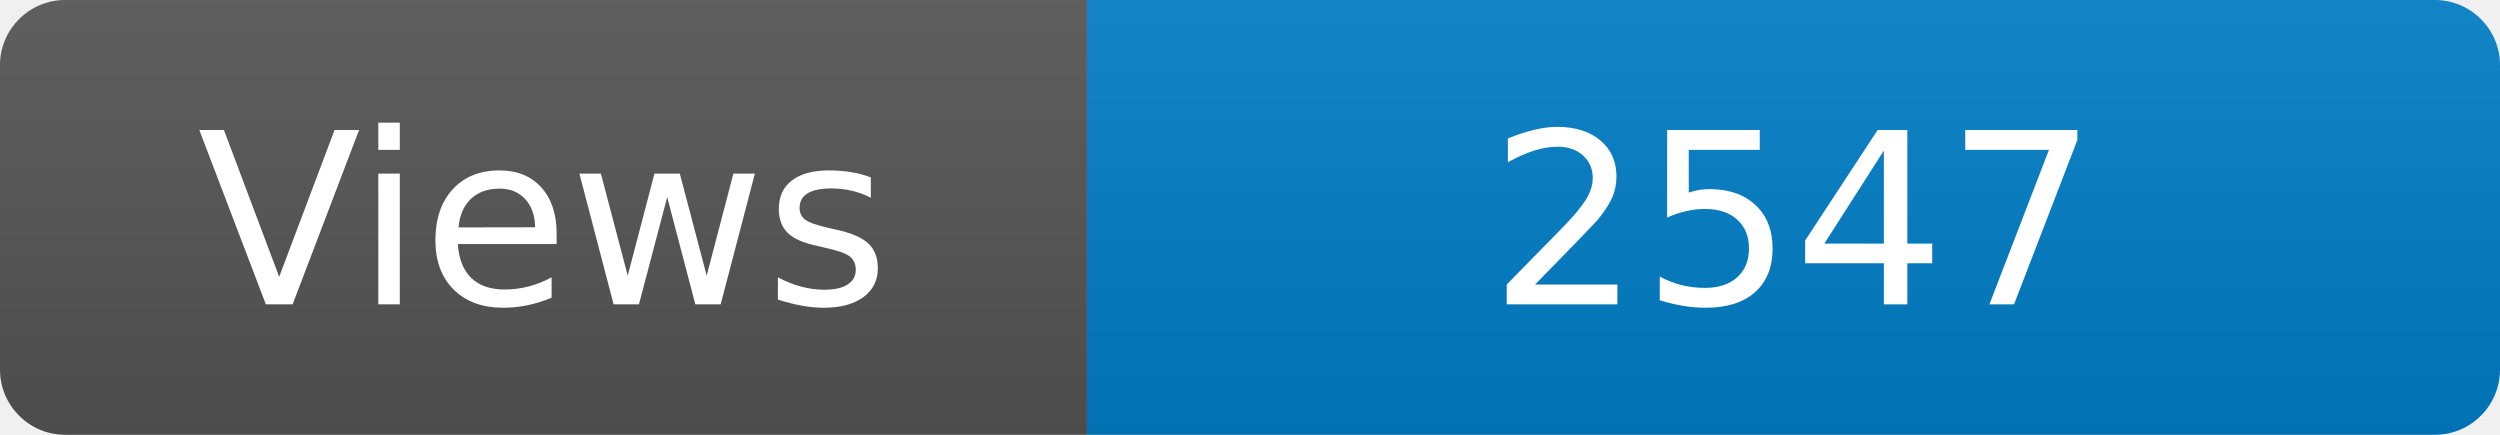
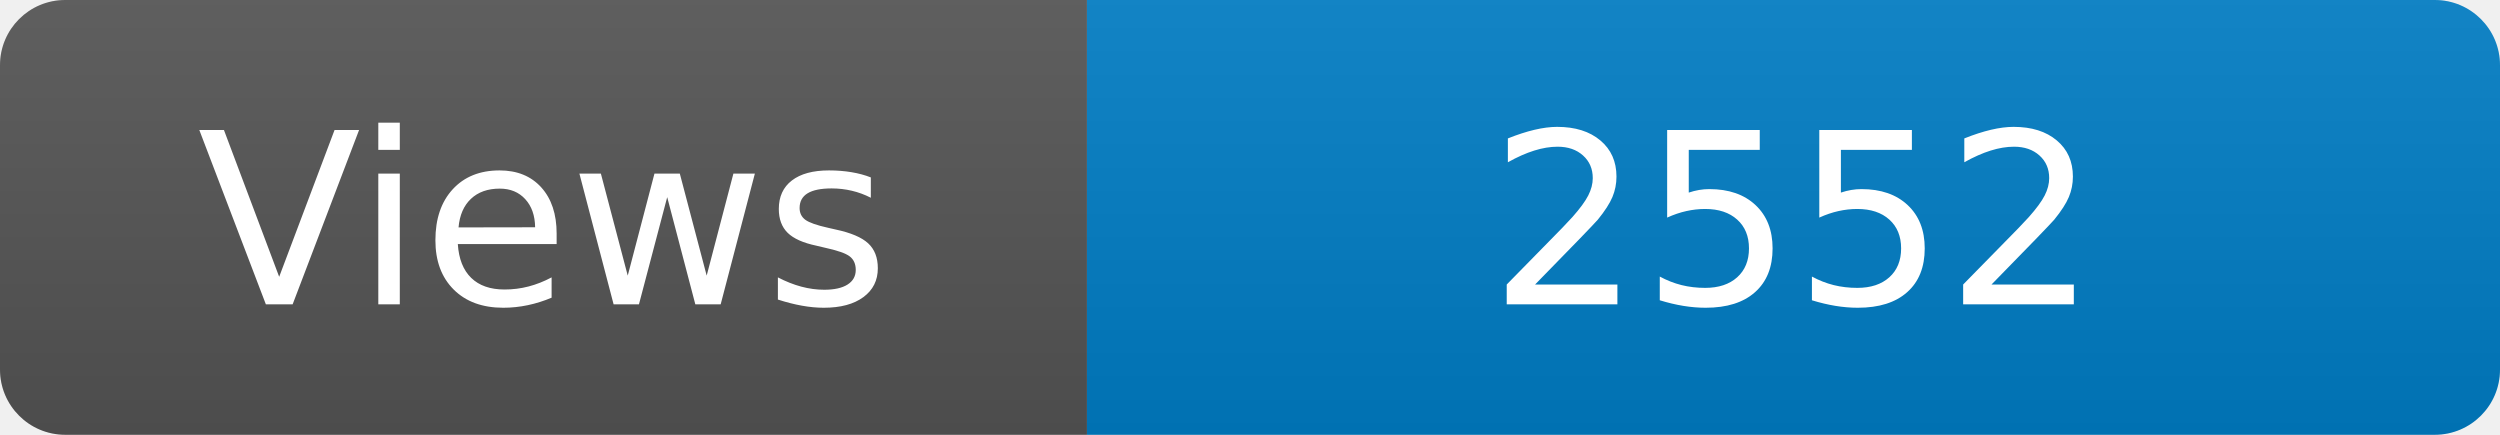
<svg xmlns="http://www.w3.org/2000/svg" width="115" height="20" role="img" aria-label="Maintained?: yes">
  <linearGradient id="s" x2="0" y2="100%">
    <stop offset="0" stop-color="#bbb" stop-opacity=".1" />
    <stop offset="1" stop-opacity=".1" />
  </linearGradient>
  <clipPath id="r">
    <rect width="115" height="20" rx="3" fill="#fff" />
  </clipPath>
  <g clip-path="url(#r)">
    <rect width="50" height="20" fill="#555" />
    <rect x="50" width="160" height="20" fill="#007ec6" />
    <rect width="115" height="20" fill="url(#s)" />
  </g>
  <g fill="#fff" text-anchor="middle" font-family="Verdana,Geneva,DejaVu Sans,sans-serif" font-size="110">
    <text x="250" y="140" transform="scale(.1)" fill="#fff">Views</text>
-     <text x="825" y="140" transform="scale(.1)" fill="#fff">2547</text>
+     <text x="825" y="140" transform="scale(.1)" fill="#fff">2552</text>
  </g>
</svg>
